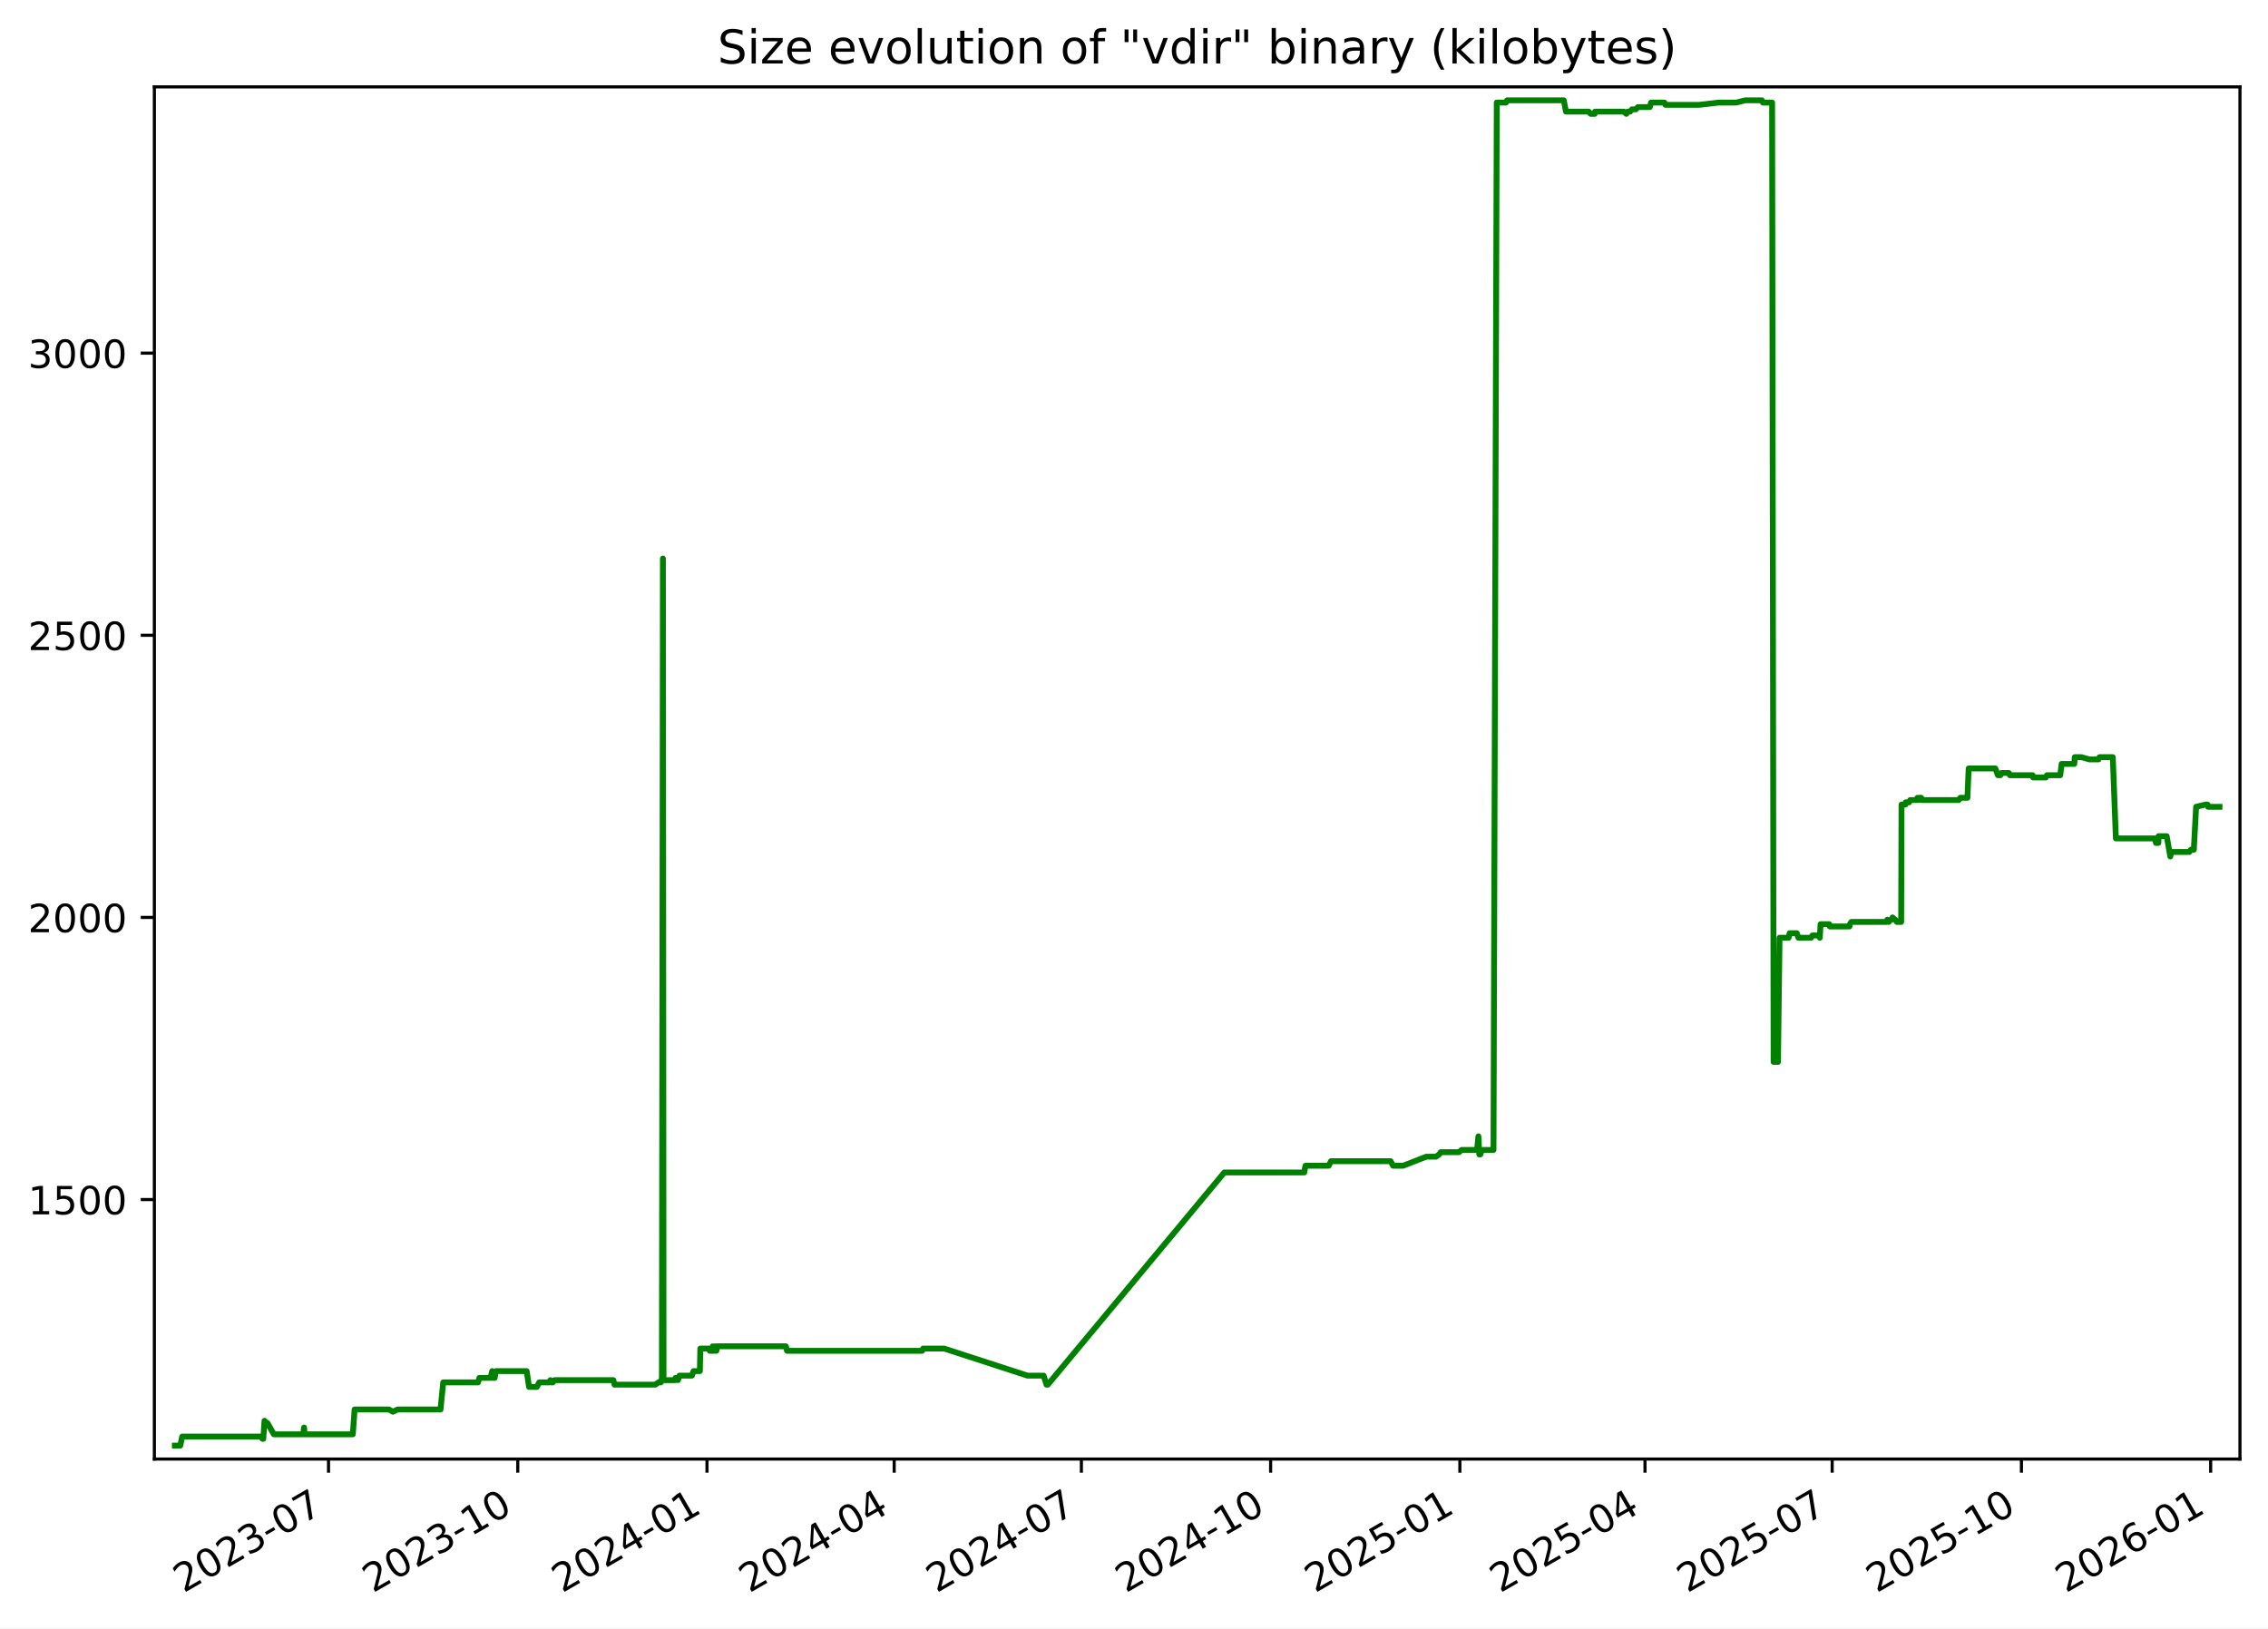
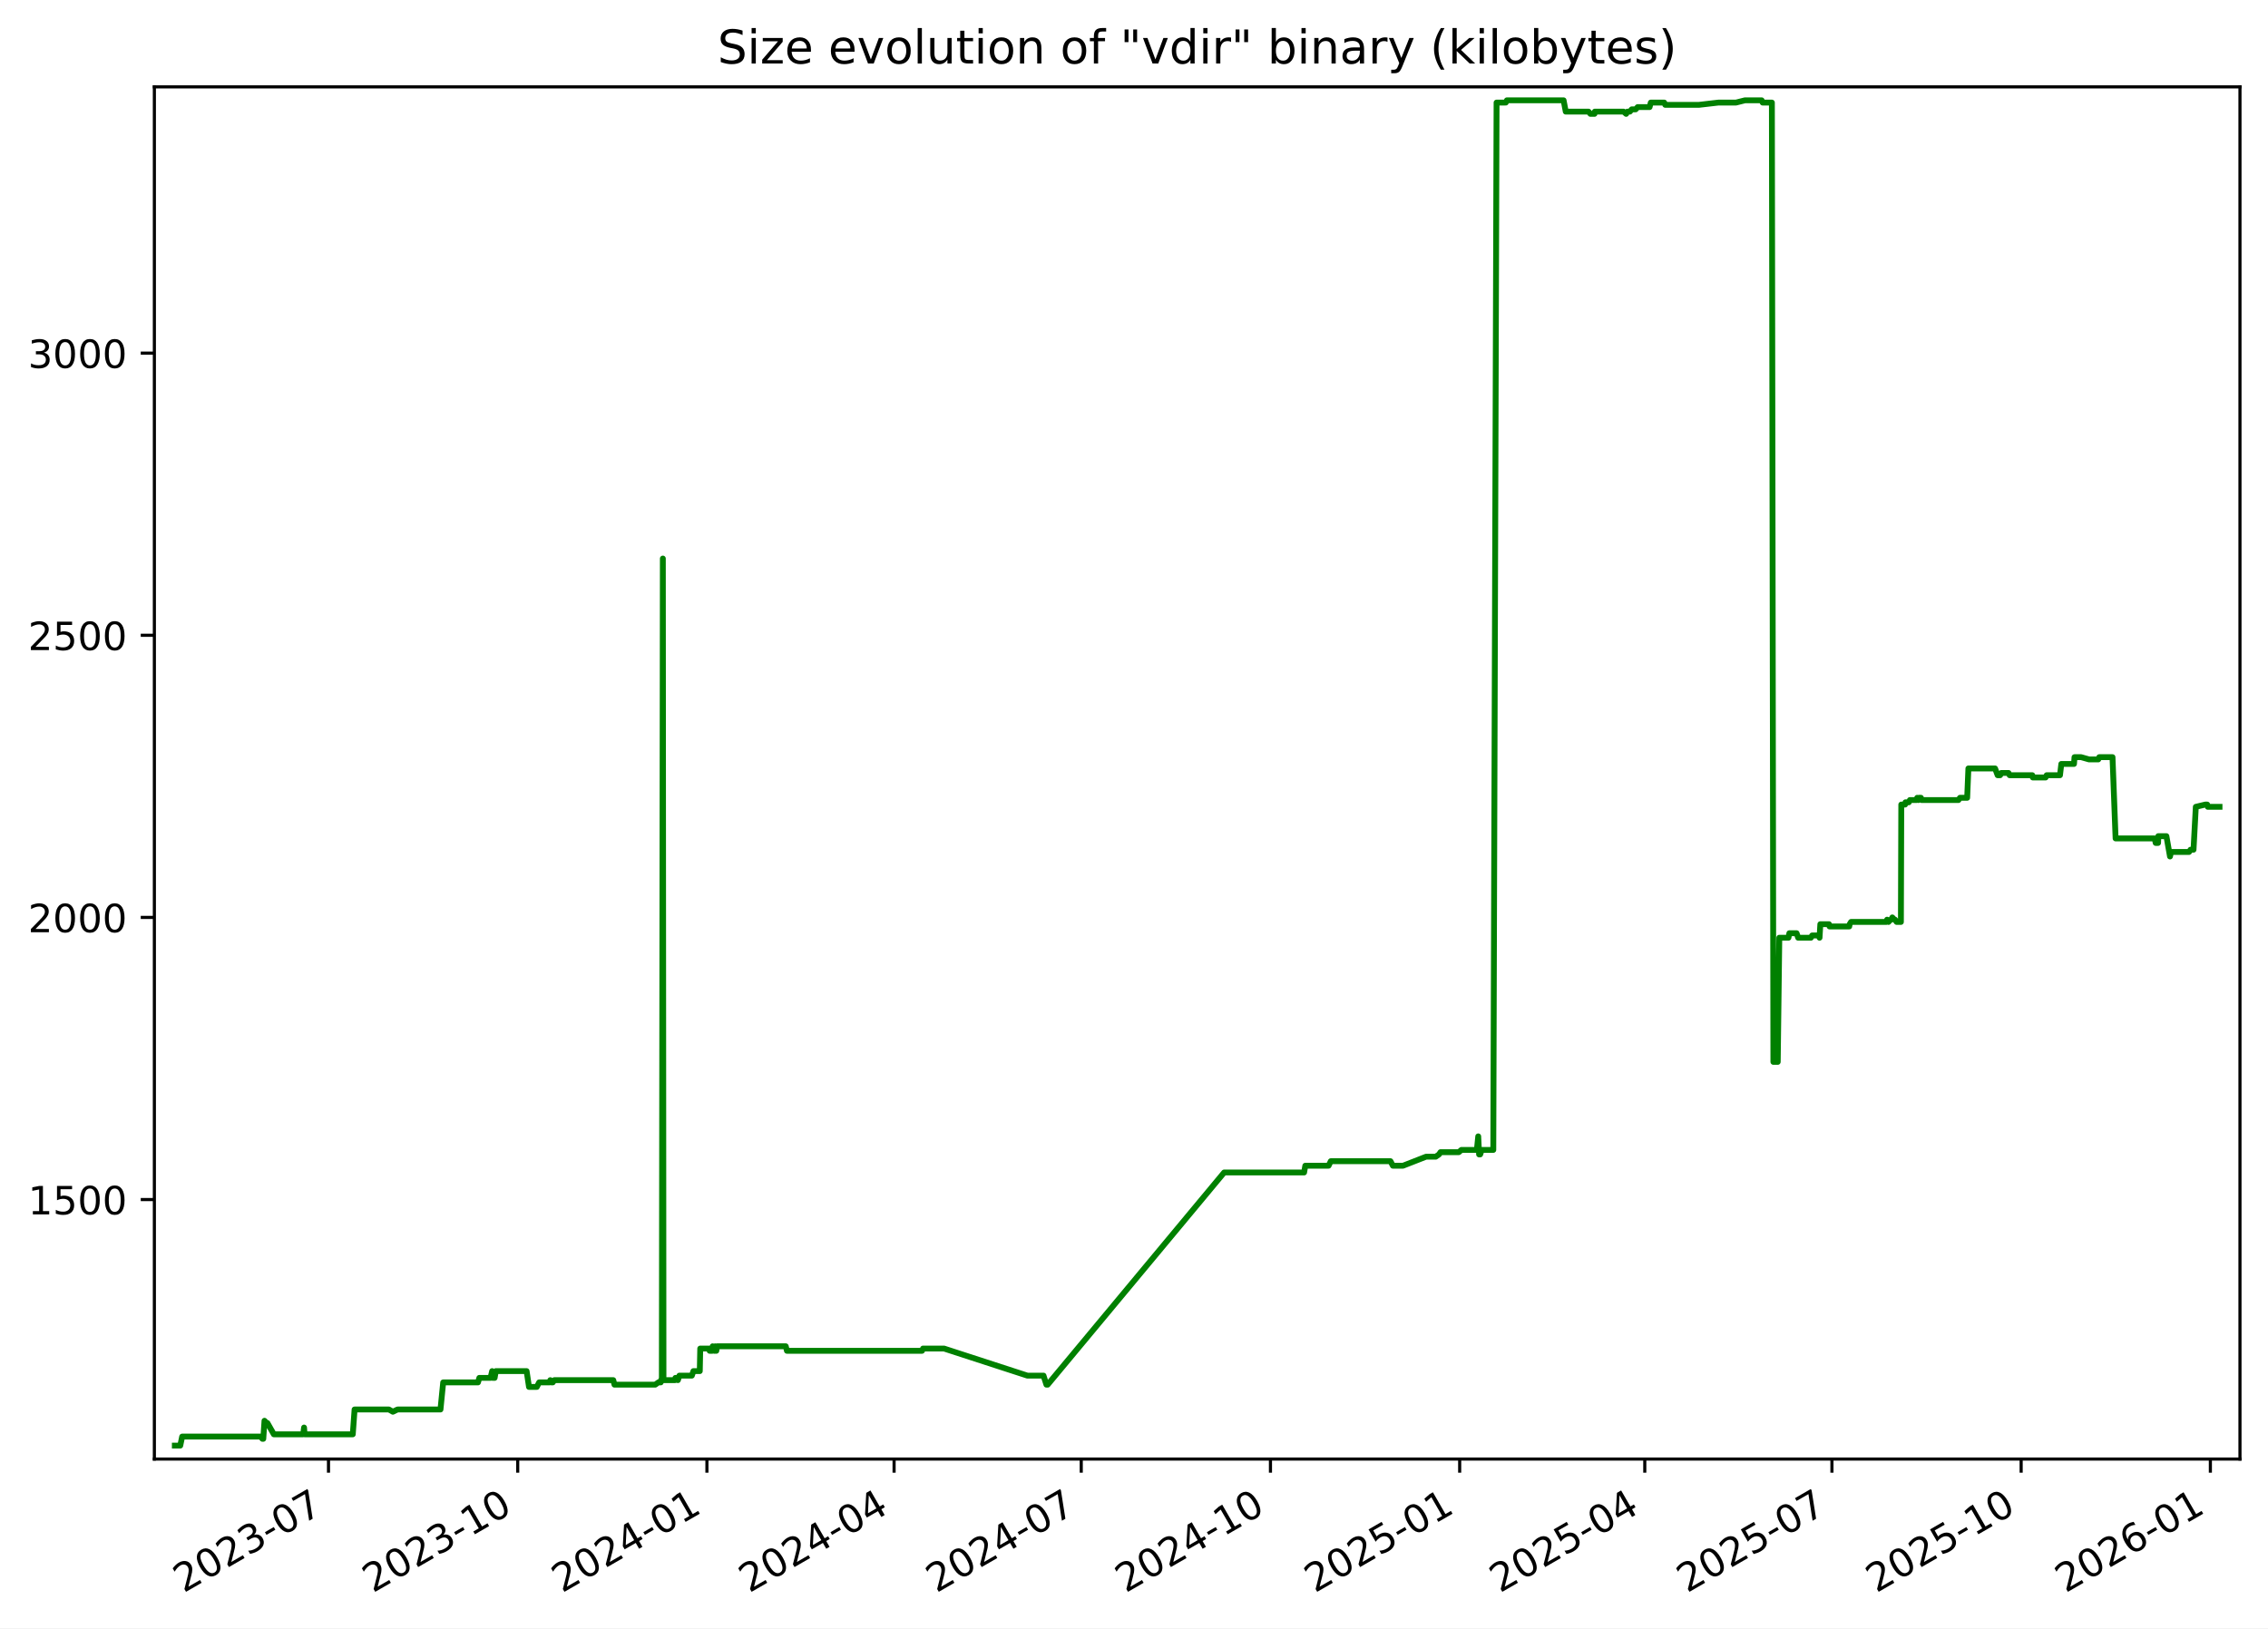
<svg xmlns="http://www.w3.org/2000/svg" xmlns:xlink="http://www.w3.org/1999/xlink" width="582.53pt" height="418.303pt" viewBox="0 0 582.53 418.303" version="1.1">
  <defs>
    <style type="text/css">*{stroke-linejoin: round; stroke-linecap: butt}</style>
  </defs>
  <g id="figure_1">
    <g id="patch_1">
      <path d="M -0 418.303  L 582.53 418.303  L 582.53 0  L -0 0  z " style="fill: #ffffff" />
    </g>
    <g id="axes_1">
      <g id="patch_2">
        <path d="M 39.65 374.83  L 575.33 374.83  L 575.33 22.318  L 39.65 22.318  z " style="fill: #ffffff" />
      </g>
      <g id="matplotlib.axis_1">
        <g id="xtick_1">
          <g id="line2d_1">
            <defs>
-               <path id="me391c48b42" d="M 0 0  L 0 3.5  " style="stroke: #000000; stroke-width: 0.8" />
+               <path id="m7fc93f0c45" d="M 0 0  L 0 3.5  " style="stroke: #000000; stroke-width: 0.8" />
            </defs>
            <g>
-               <use xlink:href="#me391c48b42" x="84.379" y="374.83" style="stroke: #000000; stroke-width: 0.8" />
+               <use xlink:href="#m7fc93f0c45" x="84.373" y="374.83" style="stroke: #000000; stroke-width: 0.8" />
            </g>
          </g>
          <g id="text_1">
-             <g transform="translate(47.15434 409.302) rotate(-30) scale(0.1 -0.1)">
+             <g transform="translate(47.14849 409.302) rotate(-30) scale(0.1 -0.1)">
              <defs>
                <path id="DejaVuSans-32" d="M 1228 531  L 3431 531  L 3431 0  L 469 0  L 469 531  Q 828 903 1448 1529  Q 2069 2156 2228 2338  Q 2531 2678 2651 2914  Q 2772 3150 2772 3378  Q 2772 3750 2511 3984  Q 2250 4219 1831 4219  Q 1534 4219 1204 4116  Q 875 4013 500 3803  L 500 4441  Q 881 4594 1212 4672  Q 1544 4750 1819 4750  Q 2544 4750 2975 4387  Q 3406 4025 3406 3419  Q 3406 3131 3298 2873  Q 3191 2616 2906 2266  Q 2828 2175 2409 1742  Q 1991 1309 1228 531  z " transform="scale(0.015625)" />
                <path id="DejaVuSans-30" d="M 2034 4250  Q 1547 4250 1301 3770  Q 1056 3291 1056 2328  Q 1056 1369 1301 889  Q 1547 409 2034 409  Q 2525 409 2770 889  Q 3016 1369 3016 2328  Q 3016 3291 2770 3770  Q 2525 4250 2034 4250  z M 2034 4750  Q 2819 4750 3233 4129  Q 3647 3509 3647 2328  Q 3647 1150 3233 529  Q 2819 -91 2034 -91  Q 1250 -91 836 529  Q 422 1150 422 2328  Q 422 3509 836 4129  Q 1250 4750 2034 4750  z " transform="scale(0.015625)" />
                <path id="DejaVuSans-33" d="M 2597 2516  Q 3050 2419 3304 2112  Q 3559 1806 3559 1356  Q 3559 666 3084 287  Q 2609 -91 1734 -91  Q 1441 -91 1130 -33  Q 819 25 488 141  L 488 750  Q 750 597 1062 519  Q 1375 441 1716 441  Q 2309 441 2620 675  Q 2931 909 2931 1356  Q 2931 1769 2642 2001  Q 2353 2234 1838 2234  L 1294 2234  L 1294 2753  L 1863 2753  Q 2328 2753 2575 2939  Q 2822 3125 2822 3475  Q 2822 3834 2567 4026  Q 2313 4219 1838 4219  Q 1578 4219 1281 4162  Q 984 4106 628 3988  L 628 4550  Q 988 4650 1302 4700  Q 1616 4750 1894 4750  Q 2613 4750 3031 4423  Q 3450 4097 3450 3541  Q 3450 3153 3228 2886  Q 3006 2619 2597 2516  z " transform="scale(0.015625)" />
                <path id="DejaVuSans-2d" d="M 313 2009  L 1997 2009  L 1997 1497  L 313 1497  L 313 2009  z " transform="scale(0.015625)" />
                <path id="DejaVuSans-37" d="M 525 4666  L 3525 4666  L 3525 4397  L 1831 0  L 1172 0  L 2766 4134  L 525 4134  L 525 4666  z " transform="scale(0.015625)" />
              </defs>
              <use xlink:href="#DejaVuSans-32" />
              <use xlink:href="#DejaVuSans-30" x="63.623" />
              <use xlink:href="#DejaVuSans-32" x="127.246" />
              <use xlink:href="#DejaVuSans-33" x="190.869" />
              <use xlink:href="#DejaVuSans-2d" x="254.492" />
              <use xlink:href="#DejaVuSans-30" x="290.576" />
              <use xlink:href="#DejaVuSans-37" x="354.199" />
            </g>
          </g>
        </g>
        <g id="xtick_2">
          <g id="line2d_2">
            <g>
-               <use xlink:href="#me391c48b42" x="132.986" y="374.83" style="stroke: #000000; stroke-width: 0.8" />
+               <use xlink:href="#m7fc93f0c45" x="132.973" y="374.83" style="stroke: #000000; stroke-width: 0.8" />
            </g>
          </g>
          <g id="text_2">
-             <g transform="translate(95.76103 409.302) rotate(-30) scale(0.1 -0.1)">
+             <g transform="translate(95.74798 409.302) rotate(-30) scale(0.1 -0.1)">
              <defs>
                <path id="DejaVuSans-31" d="M 794 531  L 1825 531  L 1825 4091  L 703 3866  L 703 4441  L 1819 4666  L 2450 4666  L 2450 531  L 3481 531  L 3481 0  L 794 0  L 794 531  z " transform="scale(0.015625)" />
              </defs>
              <use xlink:href="#DejaVuSans-32" />
              <use xlink:href="#DejaVuSans-30" x="63.623" />
              <use xlink:href="#DejaVuSans-32" x="127.246" />
              <use xlink:href="#DejaVuSans-33" x="190.869" />
              <use xlink:href="#DejaVuSans-2d" x="254.492" />
              <use xlink:href="#DejaVuSans-31" x="290.576" />
              <use xlink:href="#DejaVuSans-30" x="354.199" />
            </g>
          </g>
        </g>
        <g id="xtick_3">
          <g id="line2d_3">
            <g>
-               <use xlink:href="#me391c48b42" x="181.593" y="374.83" style="stroke: #000000; stroke-width: 0.8" />
+               <use xlink:href="#m7fc93f0c45" x="181.572" y="374.83" style="stroke: #000000; stroke-width: 0.8" />
            </g>
          </g>
          <g id="text_3">
-             <g transform="translate(144.3677 409.302) rotate(-30) scale(0.1 -0.1)">
+             <g transform="translate(144.3475 409.302) rotate(-30) scale(0.1 -0.1)">
              <defs>
                <path id="DejaVuSans-34" d="M 2419 4116  L 825 1625  L 2419 1625  L 2419 4116  z M 2253 4666  L 3047 4666  L 3047 1625  L 3713 1625  L 3713 1100  L 3047 1100  L 3047 0  L 2419 0  L 2419 1100  L 313 1100  L 313 1709  L 2253 4666  z " transform="scale(0.015625)" />
              </defs>
              <use xlink:href="#DejaVuSans-32" />
              <use xlink:href="#DejaVuSans-30" x="63.623" />
              <use xlink:href="#DejaVuSans-32" x="127.246" />
              <use xlink:href="#DejaVuSans-34" x="190.869" />
              <use xlink:href="#DejaVuSans-2d" x="254.492" />
              <use xlink:href="#DejaVuSans-30" x="290.576" />
              <use xlink:href="#DejaVuSans-31" x="354.199" />
            </g>
          </g>
        </g>
        <g id="xtick_4">
          <g id="line2d_4">
            <g>
-               <use xlink:href="#me391c48b42" x="229.671" y="374.83" style="stroke: #000000; stroke-width: 0.8" />
+               <use xlink:href="#m7fc93f0c45" x="229.644" y="374.83" style="stroke: #000000; stroke-width: 0.8" />
            </g>
          </g>
          <g id="text_4">
-             <g transform="translate(192.4461 409.302) rotate(-30) scale(0.1 -0.1)">
+             <g transform="translate(192.4187 409.302) rotate(-30) scale(0.1 -0.1)">
              <use xlink:href="#DejaVuSans-32" />
              <use xlink:href="#DejaVuSans-30" x="63.623" />
              <use xlink:href="#DejaVuSans-32" x="127.246" />
              <use xlink:href="#DejaVuSans-34" x="190.869" />
              <use xlink:href="#DejaVuSans-2d" x="254.492" />
              <use xlink:href="#DejaVuSans-30" x="290.576" />
              <use xlink:href="#DejaVuSans-34" x="354.199" />
            </g>
          </g>
        </g>
        <g id="xtick_5">
          <g id="line2d_5">
            <g>
-               <use xlink:href="#me391c48b42" x="277.749" y="374.83" style="stroke: #000000; stroke-width: 0.8" />
+               <use xlink:href="#m7fc93f0c45" x="277.715" y="374.83" style="stroke: #000000; stroke-width: 0.8" />
            </g>
          </g>
          <g id="text_5">
-             <g transform="translate(240.5244 409.302) rotate(-30) scale(0.1 -0.1)">
+             <g transform="translate(240.4899 409.302) rotate(-30) scale(0.1 -0.1)">
              <use xlink:href="#DejaVuSans-32" />
              <use xlink:href="#DejaVuSans-30" x="63.623" />
              <use xlink:href="#DejaVuSans-32" x="127.246" />
              <use xlink:href="#DejaVuSans-34" x="190.869" />
              <use xlink:href="#DejaVuSans-2d" x="254.492" />
              <use xlink:href="#DejaVuSans-30" x="290.576" />
              <use xlink:href="#DejaVuSans-37" x="354.199" />
            </g>
          </g>
        </g>
        <g id="xtick_6">
          <g id="line2d_6">
            <g>
-               <use xlink:href="#me391c48b42" x="326.356" y="374.83" style="stroke: #000000; stroke-width: 0.8" />
+               <use xlink:href="#m7fc93f0c45" x="326.314" y="374.83" style="stroke: #000000; stroke-width: 0.8" />
            </g>
          </g>
          <g id="text_6">
-             <g transform="translate(289.1311 409.302) rotate(-30) scale(0.1 -0.1)">
+             <g transform="translate(289.0894 409.302) rotate(-30) scale(0.1 -0.1)">
              <use xlink:href="#DejaVuSans-32" />
              <use xlink:href="#DejaVuSans-30" x="63.623" />
              <use xlink:href="#DejaVuSans-32" x="127.246" />
              <use xlink:href="#DejaVuSans-34" x="190.869" />
              <use xlink:href="#DejaVuSans-2d" x="254.492" />
              <use xlink:href="#DejaVuSans-31" x="290.576" />
              <use xlink:href="#DejaVuSans-30" x="354.199" />
            </g>
          </g>
        </g>
        <g id="xtick_7">
          <g id="line2d_7">
            <g>
-               <use xlink:href="#me391c48b42" x="374.963" y="374.83" style="stroke: #000000; stroke-width: 0.8" />
+               <use xlink:href="#m7fc93f0c45" x="374.914" y="374.83" style="stroke: #000000; stroke-width: 0.8" />
            </g>
          </g>
          <g id="text_7">
-             <g transform="translate(337.7378 409.302) rotate(-30) scale(0.1 -0.1)">
+             <g transform="translate(337.6889 409.302) rotate(-30) scale(0.1 -0.1)">
              <defs>
                <path id="DejaVuSans-35" d="M 691 4666  L 3169 4666  L 3169 4134  L 1269 4134  L 1269 2991  Q 1406 3038 1543 3061  Q 1681 3084 1819 3084  Q 2600 3084 3056 2656  Q 3513 2228 3513 1497  Q 3513 744 3044 326  Q 2575 -91 1722 -91  Q 1428 -91 1123 -41  Q 819 9 494 109  L 494 744  Q 775 591 1075 516  Q 1375 441 1709 441  Q 2250 441 2565 725  Q 2881 1009 2881 1497  Q 2881 1984 2565 2268  Q 2250 2553 1709 2553  Q 1456 2553 1204 2497  Q 953 2441 691 2322  L 691 4666  z " transform="scale(0.015625)" />
              </defs>
              <use xlink:href="#DejaVuSans-32" />
              <use xlink:href="#DejaVuSans-30" x="63.623" />
              <use xlink:href="#DejaVuSans-32" x="127.246" />
              <use xlink:href="#DejaVuSans-35" x="190.869" />
              <use xlink:href="#DejaVuSans-2d" x="254.492" />
              <use xlink:href="#DejaVuSans-30" x="290.576" />
              <use xlink:href="#DejaVuSans-31" x="354.199" />
            </g>
          </g>
        </g>
        <g id="xtick_8">
          <g id="line2d_8">
            <g>
-               <use xlink:href="#me391c48b42" x="422.513" y="374.83" style="stroke: #000000; stroke-width: 0.8" />
+               <use xlink:href="#m7fc93f0c45" x="422.457" y="374.83" style="stroke: #000000; stroke-width: 0.8" />
            </g>
          </g>
          <g id="text_8">
-             <g transform="translate(385.2879 409.302) rotate(-30) scale(0.1 -0.1)">
+             <g transform="translate(385.2319 409.302) rotate(-30) scale(0.1 -0.1)">
              <use xlink:href="#DejaVuSans-32" />
              <use xlink:href="#DejaVuSans-30" x="63.623" />
              <use xlink:href="#DejaVuSans-32" x="127.246" />
              <use xlink:href="#DejaVuSans-35" x="190.869" />
              <use xlink:href="#DejaVuSans-2d" x="254.492" />
              <use xlink:href="#DejaVuSans-30" x="290.576" />
              <use xlink:href="#DejaVuSans-34" x="354.199" />
            </g>
          </g>
        </g>
        <g id="xtick_9">
          <g id="line2d_9">
            <g>
-               <use xlink:href="#me391c48b42" x="470.591" y="374.83" style="stroke: #000000; stroke-width: 0.8" />
+               <use xlink:href="#m7fc93f0c45" x="470.528" y="374.83" style="stroke: #000000; stroke-width: 0.8" />
            </g>
          </g>
          <g id="text_9">
-             <g transform="translate(433.3662 409.302) rotate(-30) scale(0.1 -0.1)">
+             <g transform="translate(433.3031 409.302) rotate(-30) scale(0.1 -0.1)">
              <use xlink:href="#DejaVuSans-32" />
              <use xlink:href="#DejaVuSans-30" x="63.623" />
              <use xlink:href="#DejaVuSans-32" x="127.246" />
              <use xlink:href="#DejaVuSans-35" x="190.869" />
              <use xlink:href="#DejaVuSans-2d" x="254.492" />
              <use xlink:href="#DejaVuSans-30" x="290.576" />
              <use xlink:href="#DejaVuSans-37" x="354.199" />
            </g>
          </g>
        </g>
        <g id="xtick_10">
          <g id="line2d_10">
            <g>
-               <use xlink:href="#me391c48b42" x="519.198" y="374.83" style="stroke: #000000; stroke-width: 0.8" />
+               <use xlink:href="#m7fc93f0c45" x="519.127" y="374.83" style="stroke: #000000; stroke-width: 0.8" />
            </g>
          </g>
          <g id="text_10">
-             <g transform="translate(481.9729 409.302) rotate(-30) scale(0.1 -0.1)">
+             <g transform="translate(481.9026 409.302) rotate(-30) scale(0.1 -0.1)">
              <use xlink:href="#DejaVuSans-32" />
              <use xlink:href="#DejaVuSans-30" x="63.623" />
              <use xlink:href="#DejaVuSans-32" x="127.246" />
              <use xlink:href="#DejaVuSans-35" x="190.869" />
              <use xlink:href="#DejaVuSans-2d" x="254.492" />
              <use xlink:href="#DejaVuSans-31" x="290.576" />
              <use xlink:href="#DejaVuSans-30" x="354.199" />
            </g>
          </g>
        </g>
        <g id="xtick_11">
          <g id="line2d_11">
            <g>
-               <use xlink:href="#me391c48b42" x="567.804" y="374.83" style="stroke: #000000; stroke-width: 0.8" />
+               <use xlink:href="#m7fc93f0c45" x="567.727" y="374.83" style="stroke: #000000; stroke-width: 0.8" />
            </g>
          </g>
          <g id="text_11">
-             <g transform="translate(530.5796 409.302) rotate(-30) scale(0.1 -0.1)">
+             <g transform="translate(530.5021 409.302) rotate(-30) scale(0.1 -0.1)">
              <defs>
                <path id="DejaVuSans-36" d="M 2113 2584  Q 1688 2584 1439 2293  Q 1191 2003 1191 1497  Q 1191 994 1439 701  Q 1688 409 2113 409  Q 2538 409 2786 701  Q 3034 994 3034 1497  Q 3034 2003 2786 2293  Q 2538 2584 2113 2584  z M 3366 4563  L 3366 3988  Q 3128 4100 2886 4159  Q 2644 4219 2406 4219  Q 1781 4219 1451 3797  Q 1122 3375 1075 2522  Q 1259 2794 1537 2939  Q 1816 3084 2150 3084  Q 2853 3084 3261 2657  Q 3669 2231 3669 1497  Q 3669 778 3244 343  Q 2819 -91 2113 -91  Q 1303 -91 875 529  Q 447 1150 447 2328  Q 447 3434 972 4092  Q 1497 4750 2381 4750  Q 2619 4750 2861 4703  Q 3103 4656 3366 4563  z " transform="scale(0.015625)" />
              </defs>
              <use xlink:href="#DejaVuSans-32" />
              <use xlink:href="#DejaVuSans-30" x="63.623" />
              <use xlink:href="#DejaVuSans-32" x="127.246" />
              <use xlink:href="#DejaVuSans-36" x="190.869" />
              <use xlink:href="#DejaVuSans-2d" x="254.492" />
              <use xlink:href="#DejaVuSans-30" x="290.576" />
              <use xlink:href="#DejaVuSans-31" x="354.199" />
            </g>
          </g>
        </g>
      </g>
      <g id="matplotlib.axis_2">
        <g id="ytick_1">
          <g id="line2d_12">
            <defs>
-               <path id="m3c3fefe3b1" d="M 0 0  L -3.5 0  " style="stroke: #000000; stroke-width: 0.8" />
+               <path id="m06dee1ba0a" d="M 0 0  L -3.5 0  " style="stroke: #000000; stroke-width: 0.8" />
            </defs>
            <g>
-               <use xlink:href="#m3c3fefe3b1" x="39.65" y="308.169" style="stroke: #000000; stroke-width: 0.8" />
+               <use xlink:href="#m06dee1ba0a" x="39.65" y="308.169" style="stroke: #000000; stroke-width: 0.8" />
            </g>
          </g>
          <g id="text_12">
            <g transform="translate(7.2 311.968) scale(0.1 -0.1)">
              <use xlink:href="#DejaVuSans-31" />
              <use xlink:href="#DejaVuSans-35" x="63.623" />
              <use xlink:href="#DejaVuSans-30" x="127.246" />
              <use xlink:href="#DejaVuSans-30" x="190.869" />
            </g>
          </g>
        </g>
        <g id="ytick_2">
          <g id="line2d_13">
            <g>
-               <use xlink:href="#m3c3fefe3b1" x="39.65" y="235.686" style="stroke: #000000; stroke-width: 0.8" />
+               <use xlink:href="#m06dee1ba0a" x="39.65" y="235.686" style="stroke: #000000; stroke-width: 0.8" />
            </g>
          </g>
          <g id="text_13">
            <g transform="translate(7.2 239.4848) scale(0.1 -0.1)">
              <use xlink:href="#DejaVuSans-32" />
              <use xlink:href="#DejaVuSans-30" x="63.623" />
              <use xlink:href="#DejaVuSans-30" x="127.246" />
              <use xlink:href="#DejaVuSans-30" x="190.869" />
            </g>
          </g>
        </g>
        <g id="ytick_3">
          <g id="line2d_14">
            <g>
-               <use xlink:href="#m3c3fefe3b1" x="39.65" y="163.202" style="stroke: #000000; stroke-width: 0.8" />
+               <use xlink:href="#m06dee1ba0a" x="39.65" y="163.202" style="stroke: #000000; stroke-width: 0.8" />
            </g>
          </g>
          <g id="text_14">
            <g transform="translate(7.2 167.0015) scale(0.1 -0.1)">
              <use xlink:href="#DejaVuSans-32" />
              <use xlink:href="#DejaVuSans-35" x="63.623" />
              <use xlink:href="#DejaVuSans-30" x="127.246" />
              <use xlink:href="#DejaVuSans-30" x="190.869" />
            </g>
          </g>
        </g>
        <g id="ytick_4">
          <g id="line2d_15">
            <g>
-               <use xlink:href="#m3c3fefe3b1" x="39.65" y="90.719" style="stroke: #000000; stroke-width: 0.8" />
+               <use xlink:href="#m06dee1ba0a" x="39.65" y="90.719" style="stroke: #000000; stroke-width: 0.8" />
            </g>
          </g>
          <g id="text_15">
            <g transform="translate(7.2 94.51831) scale(0.1 -0.1)">
              <use xlink:href="#DejaVuSans-33" />
              <use xlink:href="#DejaVuSans-30" x="63.623" />
              <use xlink:href="#DejaVuSans-30" x="127.246" />
              <use xlink:href="#DejaVuSans-30" x="190.869" />
            </g>
          </g>
        </g>
      </g>
      <g id="line2d_16">
-         <path d="M 44.902 371.374  L 46.3 371.374  L 46.79 369.055  L 66.913 369.055  L 67.411 369.635  L 67.627 369.635  L 67.937 364.996  L 68.504 365.575  L 68.691 365.575  L 70.338 368.475  L 77.876 368.475  L 78.101 366.735  L 78.234 368.475  L 90.619 368.475  L 91.079 362.096  L 99.901 362.096  L 100.914 362.676  L 102.112 362.096  L 113.146 362.096  L 113.842 355.138  L 122.782 355.138  L 123.128 353.978  L 125.997 353.978  L 126.418 352.239  L 126.57 353.978  L 127.056 353.978  L 127.364 352.239  L 135.274 352.239  L 135.886 356.298  L 137.891 356.298  L 138.492 355.138  L 141.151 355.138  L 141.362 354.558  L 141.64 355.138  L 141.998 355.138  L 142.393 354.558  L 157.537 354.558  L 157.839 355.718  L 168.309 355.718  L 169.126 355.138  L 169.73 355.138  L 169.787 354.558  L 170.01 354.558  L 170.27 143.487  L 170.427 354.558  L 173.447 354.558  L 173.502 353.978  L 173.892 353.978  L 174.133 354.558  L 174.518 353.398  L 177.72 353.398  L 178.121 352.239  L 179.759 352.239  L 179.873 346.44  L 182.108 346.44  L 182.291 347.02  L 182.996 347.02  L 183.06 345.86  L 183.461 347.02  L 183.69 347.02  L 183.736 345.86  L 183.876 347.02  L 184.005 347.02  L 184.227 345.86  L 201.846 345.86  L 202.143 347.02  L 236.852 347.02  L 237.104 346.44  L 242.499 346.44  L 263.913 353.398  L 268.057 353.398  L 268.801 355.718  L 269.123 355.718  L 314.461 301.21  L 334.997 301.21  L 335.305 299.471  L 341.286 299.471  L 341.857 298.311  L 357.185 298.311  L 357.805 299.471  L 360.407 299.471  L 366.341 297.151  L 368.815 297.151  L 369.651 296.571  L 370.04 295.992  L 374.749 295.992  L 375.407 295.412  L 379.377 295.412  L 379.729 291.933  L 379.951 296.571  L 380.232 296.571  L 380.621 295.412  L 383.602 295.412  L 384.441 26.354  L 386.807 26.354  L 387.09 25.774  L 401.658 25.774  L 402.213 28.673  L 408.056 28.673  L 408.553 29.253  L 409.596 29.253  L 409.688 28.673  L 417.062 28.673  L 417.73 29.253  L 418.054 28.673  L 418.689 28.673  L 419.163 28.094  L 420.164 28.094  L 420.688 27.514  L 423.748 27.514  L 424.06 26.354  L 427.514 26.354  L 427.777 26.934  L 436.435 26.934  L 441.431 26.354  L 445.93 26.354  L 448.239 25.774  L 452.543 25.774  L 452.796 26.354  L 455.166 26.354  L 455.548 272.797  L 456.67 272.797  L 457.071 240.904  L 459.416 240.904  L 459.653 239.745  L 461.515 239.745  L 461.917 240.904  L 465.181 240.904  L 465.502 240.324  L 467.195 240.324  L 467.407 240.904  L 467.611 237.425  L 469.835 237.425  L 469.982 238.005  L 475.035 238.005  L 475.141 237.425  L 475.504 236.845  L 484.564 236.845  L 484.755 236.265  L 485.128 236.845  L 485.627 236.265  L 485.83 236.265  L 486.1 235.686  L 486.647 236.265  L 486.803 236.265  L 487.213 236.845  L 488.31 236.845  L 488.404 206.692  L 489.379 206.692  L 489.477 206.112  L 490.339 206.112  L 490.617 205.533  L 492.305 205.533  L 492.497 204.953  L 492.812 205.533  L 492.917 204.953  L 493.452 204.953  L 493.633 205.533  L 503.085 205.533  L 503.485 204.953  L 505.33 204.953  L 505.644 197.414  L 512.501 197.414  L 513.156 199.154  L 513.8 199.154  L 514.103 198.574  L 515.954 198.574  L 516.235 199.154  L 522.065 199.154  L 522.189 199.734  L 525.481 199.734  L 525.748 199.154  L 529.174 199.154  L 529.516 196.255  L 532.775 196.255  L 532.903 194.515  L 534.603 194.515  L 536.654 195.095  L 539.009 195.095  L 539.261 194.515  L 542.668 194.515  L 543.459 215.39  L 553.494 215.39  L 553.755 216.55  L 554.373 216.55  L 554.427 214.81  L 556.512 214.81  L 557.436 220.029  L 557.704 218.869  L 562.334 218.869  L 562.714 218.29  L 563.476 218.29  L 564.067 207.272  L 566.504 206.692  L 566.993 206.692  L 567.152 207.272  L 570.078 207.272  L 570.078 207.272  " clip-path="url(#p37c078ca8f)" style="fill: none; stroke: #008000; stroke-width: 1.5; stroke-linecap: square" />
+         <path d="M 44.902 371.374  L 46.3 371.374  L 46.789 369.055  L 66.91 369.055  L 67.408 369.635  L 67.624 369.635  L 67.933 364.996  L 68.501 365.575  L 68.688 365.575  L 70.335 368.475  L 77.871 368.475  L 78.096 366.735  L 78.229 368.475  L 90.612 368.475  L 91.072 362.096  L 99.893 362.096  L 100.906 362.676  L 102.103 362.096  L 113.136 362.096  L 113.832 355.138  L 122.771 355.138  L 123.117 353.978  L 125.985 353.978  L 126.406 352.239  L 126.558 353.978  L 127.044 353.978  L 127.351 352.239  L 135.26 352.239  L 135.873 356.298  L 137.878 356.298  L 138.478 355.138  L 141.137 355.138  L 141.347 354.558  L 141.626 355.138  L 141.984 355.138  L 142.379 354.558  L 157.52 354.558  L 157.822 355.718  L 168.291 355.718  L 169.107 355.138  L 169.712 355.138  L 169.769 354.558  L 169.991 354.558  L 170.251 143.487  L 170.409 354.558  L 173.428 354.558  L 173.483 353.978  L 173.873 353.978  L 174.114 354.558  L 174.499 353.398  L 177.701 353.398  L 178.101 352.239  L 179.739 352.239  L 179.853 346.44  L 182.088 346.44  L 182.27 347.02  L 182.975 347.02  L 183.04 345.86  L 183.441 347.02  L 183.67 347.02  L 183.715 345.86  L 183.855 347.02  L 183.985 347.02  L 184.207 345.86  L 201.823 345.86  L 202.12 347.02  L 236.823 347.02  L 237.075 346.44  L 242.47 346.44  L 263.881 353.398  L 268.024 353.398  L 268.768 355.718  L 269.09 355.718  L 314.421 301.21  L 334.954 301.21  L 335.262 299.471  L 341.242 299.471  L 341.813 298.311  L 357.139 298.311  L 357.759 299.471  L 360.36 299.471  L 366.293 297.151  L 368.767 297.151  L 369.603 296.571  L 369.992 295.992  L 374.7 295.992  L 375.358 295.412  L 379.328 295.412  L 379.68 291.933  L 379.901 296.571  L 380.182 296.571  L 380.572 295.412  L 383.552 295.412  L 384.391 26.354  L 386.757 26.354  L 387.04 25.774  L 401.606 25.774  L 402.16 28.673  L 408.002 28.673  L 408.5 29.253  L 409.542 29.253  L 409.634 28.673  L 417.007 28.673  L 417.675 29.253  L 417.999 28.673  L 418.634 28.673  L 419.108 28.094  L 420.109 28.094  L 420.632 27.514  L 423.692 27.514  L 424.003 26.354  L 427.457 26.354  L 427.721 26.934  L 436.377 26.934  L 441.372 26.354  L 445.871 26.354  L 448.179 25.774  L 452.482 25.774  L 452.736 26.354  L 455.105 26.354  L 455.488 272.797  L 456.609 272.797  L 457.01 240.904  L 459.355 240.904  L 459.592 239.745  L 461.453 239.745  L 461.855 240.904  L 465.119 240.904  L 465.439 240.324  L 467.132 240.324  L 467.344 240.904  L 467.548 237.425  L 469.772 237.425  L 469.919 238.005  L 474.971 238.005  L 475.077 237.425  L 475.44 236.845  L 484.499 236.845  L 484.689 236.265  L 485.062 236.845  L 485.561 236.265  L 485.765 236.265  L 486.035 235.686  L 486.582 236.265  L 486.738 236.265  L 487.147 236.845  L 488.244 236.845  L 488.339 206.692  L 489.313 206.692  L 489.411 206.112  L 490.273 206.112  L 490.551 205.533  L 492.239 205.533  L 492.43 204.953  L 492.745 205.533  L 492.851 204.953  L 493.385 204.953  L 493.566 205.533  L 503.018 205.533  L 503.417 204.953  L 505.262 204.953  L 505.576 197.414  L 512.431 197.414  L 513.087 199.154  L 513.731 199.154  L 514.034 198.574  L 515.884 198.574  L 516.165 199.154  L 521.994 199.154  L 522.118 199.734  L 525.41 199.734  L 525.677 199.154  L 529.102 199.154  L 529.445 196.255  L 532.703 196.255  L 532.83 194.515  L 534.531 194.515  L 536.581 195.095  L 538.936 195.095  L 539.188 194.515  L 542.594 194.515  L 543.385 215.39  L 553.419 215.39  L 553.68 216.55  L 554.297 216.55  L 554.352 214.81  L 556.436 214.81  L 557.36 220.029  L 557.628 218.869  L 562.258 218.869  L 562.637 218.29  L 563.399 218.29  L 563.99 207.272  L 566.426 206.692  L 566.916 206.692  L 567.074 207.272  L 570.078 207.272  L 570.078 207.272  " clip-path="url(#p4eb8bd3dbd)" style="fill: none; stroke: #008000; stroke-width: 1.5; stroke-linecap: square" />
      </g>
      <g id="patch_3">
        <path d="M 39.65 374.83  L 39.65 22.318  " style="fill: none; stroke: #000000; stroke-width: 0.8; stroke-linejoin: miter; stroke-linecap: square" />
      </g>
      <g id="patch_4">
        <path d="M 575.33 374.83  L 575.33 22.318  " style="fill: none; stroke: #000000; stroke-width: 0.8; stroke-linejoin: miter; stroke-linecap: square" />
      </g>
      <g id="patch_5">
        <path d="M 39.65 374.83  L 575.33 374.83  " style="fill: none; stroke: #000000; stroke-width: 0.8; stroke-linejoin: miter; stroke-linecap: square" />
      </g>
      <g id="patch_6">
        <path d="M 39.65 22.318  L 575.33 22.318  " style="fill: none; stroke: #000000; stroke-width: 0.8; stroke-linejoin: miter; stroke-linecap: square" />
      </g>
      <g id="text_16">
        <g transform="translate(184.3006 16.31812) scale(0.12 -0.12)">
          <defs>
            <path id="DejaVuSans-53" d="M 3425 4513  L 3425 3897  Q 3066 4069 2747 4153  Q 2428 4238 2131 4238  Q 1616 4238 1336 4038  Q 1056 3838 1056 3469  Q 1056 3159 1242 3001  Q 1428 2844 1947 2747  L 2328 2669  Q 3034 2534 3370 2195  Q 3706 1856 3706 1288  Q 3706 609 3251 259  Q 2797 -91 1919 -91  Q 1588 -91 1214 -16  Q 841 59 441 206  L 441 856  Q 825 641 1194 531  Q 1563 422 1919 422  Q 2459 422 2753 634  Q 3047 847 3047 1241  Q 3047 1584 2836 1778  Q 2625 1972 2144 2069  L 1759 2144  Q 1053 2284 737 2584  Q 422 2884 422 3419  Q 422 4038 858 4394  Q 1294 4750 2059 4750  Q 2388 4750 2728 4690  Q 3069 4631 3425 4513  z " transform="scale(0.015625)" />
            <path id="DejaVuSans-69" d="M 603 3500  L 1178 3500  L 1178 0  L 603 0  L 603 3500  z M 603 4863  L 1178 4863  L 1178 4134  L 603 4134  L 603 4863  z " transform="scale(0.015625)" />
            <path id="DejaVuSans-7a" d="M 353 3500  L 3084 3500  L 3084 2975  L 922 459  L 3084 459  L 3084 0  L 275 0  L 275 525  L 2438 3041  L 353 3041  L 353 3500  z " transform="scale(0.015625)" />
            <path id="DejaVuSans-65" d="M 3597 1894  L 3597 1613  L 953 1613  Q 991 1019 1311 708  Q 1631 397 2203 397  Q 2534 397 2845 478  Q 3156 559 3463 722  L 3463 178  Q 3153 47 2828 -22  Q 2503 -91 2169 -91  Q 1331 -91 842 396  Q 353 884 353 1716  Q 353 2575 817 3079  Q 1281 3584 2069 3584  Q 2775 3584 3186 3129  Q 3597 2675 3597 1894  z M 3022 2063  Q 3016 2534 2758 2815  Q 2500 3097 2075 3097  Q 1594 3097 1305 2825  Q 1016 2553 972 2059  L 3022 2063  z " transform="scale(0.015625)" />
            <path id="DejaVuSans-20" transform="scale(0.015625)" />
            <path id="DejaVuSans-76" d="M 191 3500  L 800 3500  L 1894 563  L 2988 3500  L 3597 3500  L 2284 0  L 1503 0  L 191 3500  z " transform="scale(0.015625)" />
            <path id="DejaVuSans-6f" d="M 1959 3097  Q 1497 3097 1228 2736  Q 959 2375 959 1747  Q 959 1119 1226 758  Q 1494 397 1959 397  Q 2419 397 2687 759  Q 2956 1122 2956 1747  Q 2956 2369 2687 2733  Q 2419 3097 1959 3097  z M 1959 3584  Q 2709 3584 3137 3096  Q 3566 2609 3566 1747  Q 3566 888 3137 398  Q 2709 -91 1959 -91  Q 1206 -91 779 398  Q 353 888 353 1747  Q 353 2609 779 3096  Q 1206 3584 1959 3584  z " transform="scale(0.015625)" />
            <path id="DejaVuSans-6c" d="M 603 4863  L 1178 4863  L 1178 0  L 603 0  L 603 4863  z " transform="scale(0.015625)" />
            <path id="DejaVuSans-75" d="M 544 1381  L 544 3500  L 1119 3500  L 1119 1403  Q 1119 906 1312 657  Q 1506 409 1894 409  Q 2359 409 2629 706  Q 2900 1003 2900 1516  L 2900 3500  L 3475 3500  L 3475 0  L 2900 0  L 2900 538  Q 2691 219 2414 64  Q 2138 -91 1772 -91  Q 1169 -91 856 284  Q 544 659 544 1381  z M 1991 3584  L 1991 3584  z " transform="scale(0.015625)" />
            <path id="DejaVuSans-74" d="M 1172 4494  L 1172 3500  L 2356 3500  L 2356 3053  L 1172 3053  L 1172 1153  Q 1172 725 1289 603  Q 1406 481 1766 481  L 2356 481  L 2356 0  L 1766 0  Q 1100 0 847 248  Q 594 497 594 1153  L 594 3053  L 172 3053  L 172 3500  L 594 3500  L 594 4494  L 1172 4494  z " transform="scale(0.015625)" />
            <path id="DejaVuSans-6e" d="M 3513 2113  L 3513 0  L 2938 0  L 2938 2094  Q 2938 2591 2744 2837  Q 2550 3084 2163 3084  Q 1697 3084 1428 2787  Q 1159 2491 1159 1978  L 1159 0  L 581 0  L 581 3500  L 1159 3500  L 1159 2956  Q 1366 3272 1645 3428  Q 1925 3584 2291 3584  Q 2894 3584 3203 3211  Q 3513 2838 3513 2113  z " transform="scale(0.015625)" />
            <path id="DejaVuSans-66" d="M 2375 4863  L 2375 4384  L 1825 4384  Q 1516 4384 1395 4259  Q 1275 4134 1275 3809  L 1275 3500  L 2222 3500  L 2222 3053  L 1275 3053  L 1275 0  L 697 0  L 697 3053  L 147 3053  L 147 3500  L 697 3500  L 697 3744  Q 697 4328 969 4595  Q 1241 4863 1831 4863  L 2375 4863  z " transform="scale(0.015625)" />
            <path id="DejaVuSans-22" d="M 1147 4666  L 1147 2931  L 616 2931  L 616 4666  L 1147 4666  z M 2328 4666  L 2328 2931  L 1797 2931  L 1797 4666  L 2328 4666  z " transform="scale(0.015625)" />
            <path id="DejaVuSans-64" d="M 2906 2969  L 2906 4863  L 3481 4863  L 3481 0  L 2906 0  L 2906 525  Q 2725 213 2448 61  Q 2172 -91 1784 -91  Q 1150 -91 751 415  Q 353 922 353 1747  Q 353 2572 751 3078  Q 1150 3584 1784 3584  Q 2172 3584 2448 3432  Q 2725 3281 2906 2969  z M 947 1747  Q 947 1113 1208 752  Q 1469 391 1925 391  Q 2381 391 2643 752  Q 2906 1113 2906 1747  Q 2906 2381 2643 2742  Q 2381 3103 1925 3103  Q 1469 3103 1208 2742  Q 947 2381 947 1747  z " transform="scale(0.015625)" />
            <path id="DejaVuSans-72" d="M 2631 2963  Q 2534 3019 2420 3045  Q 2306 3072 2169 3072  Q 1681 3072 1420 2755  Q 1159 2438 1159 1844  L 1159 0  L 581 0  L 581 3500  L 1159 3500  L 1159 2956  Q 1341 3275 1631 3429  Q 1922 3584 2338 3584  Q 2397 3584 2469 3576  Q 2541 3569 2628 3553  L 2631 2963  z " transform="scale(0.015625)" />
            <path id="DejaVuSans-62" d="M 3116 1747  Q 3116 2381 2855 2742  Q 2594 3103 2138 3103  Q 1681 3103 1420 2742  Q 1159 2381 1159 1747  Q 1159 1113 1420 752  Q 1681 391 2138 391  Q 2594 391 2855 752  Q 3116 1113 3116 1747  z M 1159 2969  Q 1341 3281 1617 3432  Q 1894 3584 2278 3584  Q 2916 3584 3314 3078  Q 3713 2572 3713 1747  Q 3713 922 3314 415  Q 2916 -91 2278 -91  Q 1894 -91 1617 61  Q 1341 213 1159 525  L 1159 0  L 581 0  L 581 4863  L 1159 4863  L 1159 2969  z " transform="scale(0.015625)" />
            <path id="DejaVuSans-61" d="M 2194 1759  Q 1497 1759 1228 1600  Q 959 1441 959 1056  Q 959 750 1161 570  Q 1363 391 1709 391  Q 2188 391 2477 730  Q 2766 1069 2766 1631  L 2766 1759  L 2194 1759  z M 3341 1997  L 3341 0  L 2766 0  L 2766 531  Q 2569 213 2275 61  Q 1981 -91 1556 -91  Q 1019 -91 701 211  Q 384 513 384 1019  Q 384 1609 779 1909  Q 1175 2209 1959 2209  L 2766 2209  L 2766 2266  Q 2766 2663 2505 2880  Q 2244 3097 1772 3097  Q 1472 3097 1187 3025  Q 903 2953 641 2809  L 641 3341  Q 956 3463 1253 3523  Q 1550 3584 1831 3584  Q 2591 3584 2966 3190  Q 3341 2797 3341 1997  z " transform="scale(0.015625)" />
            <path id="DejaVuSans-79" d="M 2059 -325  Q 1816 -950 1584 -1140  Q 1353 -1331 966 -1331  L 506 -1331  L 506 -850  L 844 -850  Q 1081 -850 1212 -737  Q 1344 -625 1503 -206  L 1606 56  L 191 3500  L 800 3500  L 1894 763  L 2988 3500  L 3597 3500  L 2059 -325  z " transform="scale(0.015625)" />
            <path id="DejaVuSans-28" d="M 1984 4856  Q 1566 4138 1362 3434  Q 1159 2731 1159 2009  Q 1159 1288 1364 580  Q 1569 -128 1984 -844  L 1484 -844  Q 1016 -109 783 600  Q 550 1309 550 2009  Q 550 2706 781 3412  Q 1013 4119 1484 4856  L 1984 4856  z " transform="scale(0.015625)" />
            <path id="DejaVuSans-6b" d="M 581 4863  L 1159 4863  L 1159 1991  L 2875 3500  L 3609 3500  L 1753 1863  L 3688 0  L 2938 0  L 1159 1709  L 1159 0  L 581 0  L 581 4863  z " transform="scale(0.015625)" />
            <path id="DejaVuSans-73" d="M 2834 3397  L 2834 2853  Q 2591 2978 2328 3040  Q 2066 3103 1784 3103  Q 1356 3103 1142 2972  Q 928 2841 928 2578  Q 928 2378 1081 2264  Q 1234 2150 1697 2047  L 1894 2003  Q 2506 1872 2764 1633  Q 3022 1394 3022 966  Q 3022 478 2636 193  Q 2250 -91 1575 -91  Q 1294 -91 989 -36  Q 684 19 347 128  L 347 722  Q 666 556 975 473  Q 1284 391 1588 391  Q 1994 391 2212 530  Q 2431 669 2431 922  Q 2431 1156 2273 1281  Q 2116 1406 1581 1522  L 1381 1569  Q 847 1681 609 1914  Q 372 2147 372 2553  Q 372 3047 722 3315  Q 1072 3584 1716 3584  Q 2034 3584 2315 3537  Q 2597 3491 2834 3397  z " transform="scale(0.015625)" />
            <path id="DejaVuSans-29" d="M 513 4856  L 1013 4856  Q 1481 4119 1714 3412  Q 1947 2706 1947 2009  Q 1947 1309 1714 600  Q 1481 -109 1013 -844  L 513 -844  Q 928 -128 1133 580  Q 1338 1288 1338 2009  Q 1338 2731 1133 3434  Q 928 4138 513 4856  z " transform="scale(0.015625)" />
          </defs>
          <use xlink:href="#DejaVuSans-53" />
          <use xlink:href="#DejaVuSans-69" x="63.477" />
          <use xlink:href="#DejaVuSans-7a" x="91.26" />
          <use xlink:href="#DejaVuSans-65" x="143.75" />
          <use xlink:href="#DejaVuSans-20" x="205.273" />
          <use xlink:href="#DejaVuSans-65" x="237.061" />
          <use xlink:href="#DejaVuSans-76" x="298.584" />
          <use xlink:href="#DejaVuSans-6f" x="357.764" />
          <use xlink:href="#DejaVuSans-6c" x="418.945" />
          <use xlink:href="#DejaVuSans-75" x="446.729" />
          <use xlink:href="#DejaVuSans-74" x="510.107" />
          <use xlink:href="#DejaVuSans-69" x="549.316" />
          <use xlink:href="#DejaVuSans-6f" x="577.1" />
          <use xlink:href="#DejaVuSans-6e" x="638.281" />
          <use xlink:href="#DejaVuSans-20" x="701.66" />
          <use xlink:href="#DejaVuSans-6f" x="733.447" />
          <use xlink:href="#DejaVuSans-66" x="794.629" />
          <use xlink:href="#DejaVuSans-20" x="829.834" />
          <use xlink:href="#DejaVuSans-22" x="861.621" />
          <use xlink:href="#DejaVuSans-76" x="907.617" />
          <use xlink:href="#DejaVuSans-64" x="966.797" />
          <use xlink:href="#DejaVuSans-69" x="1030.273" />
          <use xlink:href="#DejaVuSans-72" x="1058.057" />
          <use xlink:href="#DejaVuSans-22" x="1099.17" />
          <use xlink:href="#DejaVuSans-20" x="1145.166" />
          <use xlink:href="#DejaVuSans-62" x="1176.953" />
          <use xlink:href="#DejaVuSans-69" x="1240.43" />
          <use xlink:href="#DejaVuSans-6e" x="1268.213" />
          <use xlink:href="#DejaVuSans-61" x="1331.592" />
          <use xlink:href="#DejaVuSans-72" x="1392.871" />
          <use xlink:href="#DejaVuSans-79" x="1433.984" />
          <use xlink:href="#DejaVuSans-20" x="1493.164" />
          <use xlink:href="#DejaVuSans-28" x="1524.951" />
          <use xlink:href="#DejaVuSans-6b" x="1563.965" />
          <use xlink:href="#DejaVuSans-69" x="1621.875" />
          <use xlink:href="#DejaVuSans-6c" x="1649.658" />
          <use xlink:href="#DejaVuSans-6f" x="1677.441" />
          <use xlink:href="#DejaVuSans-62" x="1738.623" />
          <use xlink:href="#DejaVuSans-79" x="1802.1" />
          <use xlink:href="#DejaVuSans-74" x="1861.279" />
          <use xlink:href="#DejaVuSans-65" x="1900.488" />
          <use xlink:href="#DejaVuSans-73" x="1962.012" />
          <use xlink:href="#DejaVuSans-29" x="2014.111" />
        </g>
      </g>
    </g>
  </g>
  <defs>
-     <clipPath id="p37c078ca8f">
+     <clipPath id="p4eb8bd3dbd">
      <rect x="39.65" y="22.318" width="535.68" height="352.512" />
    </clipPath>
  </defs>
</svg>
